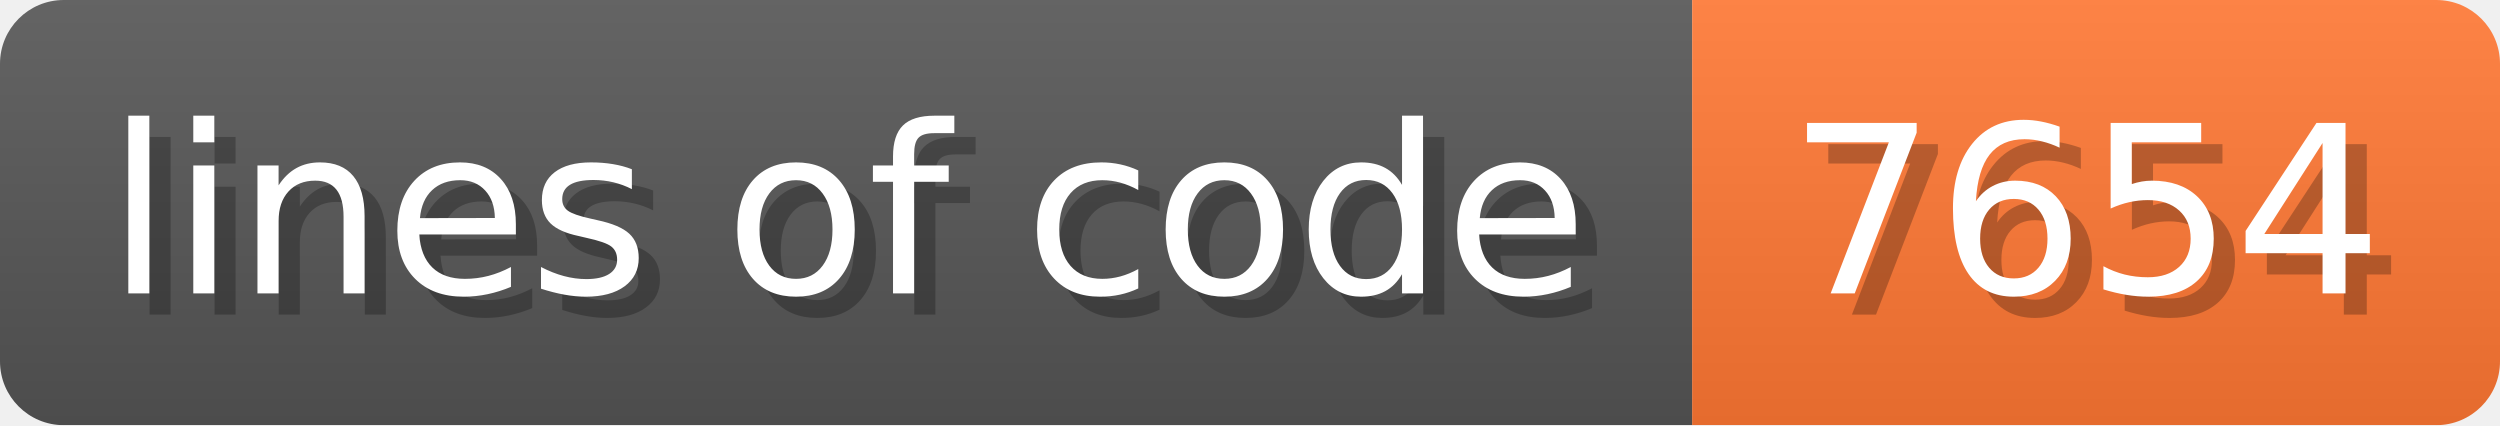
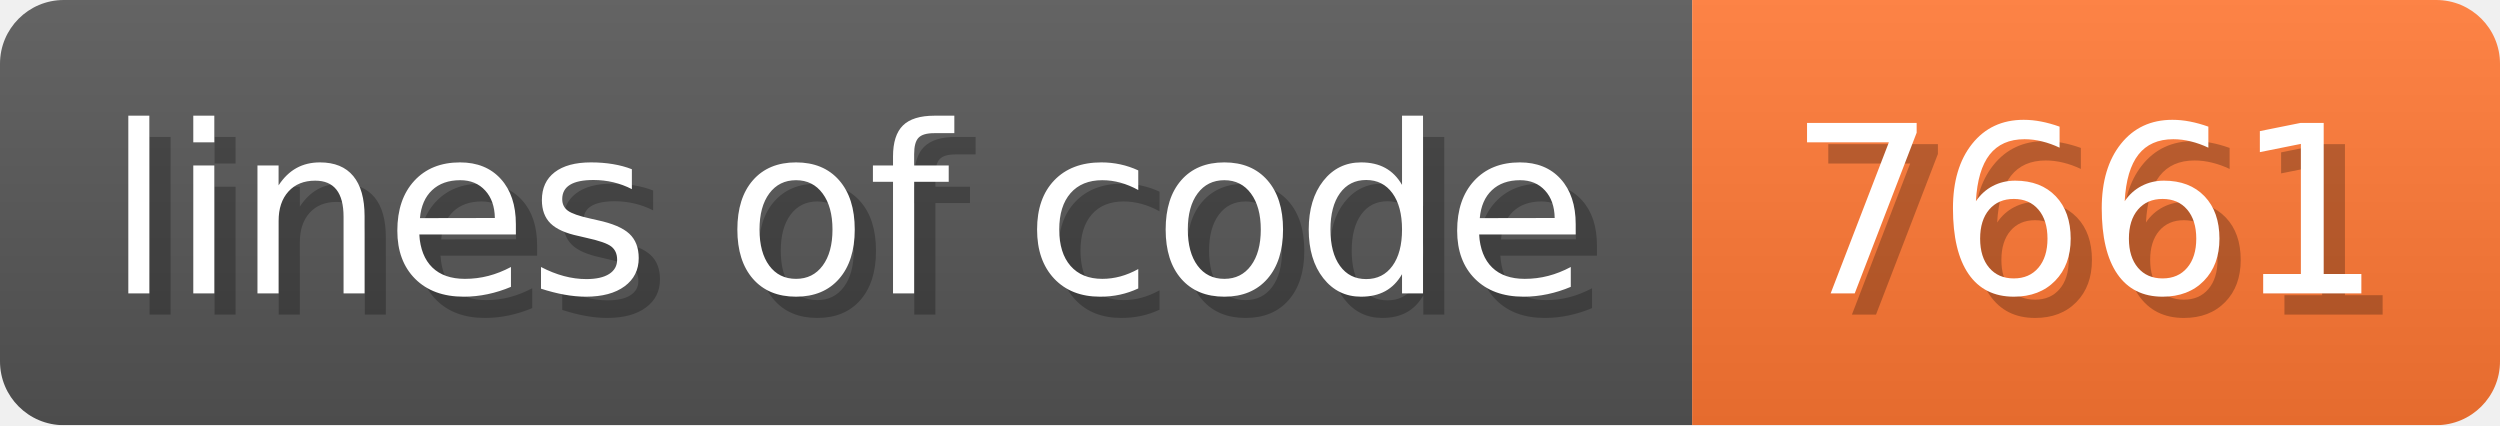
- <svg xmlns="http://www.w3.org/2000/svg" width="117.6" height="20" viewBox="0 0 1176 200" role="img" aria-label="lines of code: 7654">
+ <svg xmlns="http://www.w3.org/2000/svg" width="117.6" height="20" viewBox="0 0 1176 200" role="img" aria-label="lines of code: 7661">
  <linearGradient id="a" x2="0" y2="100%">
    <stop offset="0" stop-opacity=".1" stop-color="#EEE" />
    <stop offset="1" stop-opacity=".1" />
  </linearGradient>
  <mask id="m">
    <rect width="1176" height="200" rx="30" fill="#FFF" />
  </mask>
  <g mask="url(#m)">
    <rect width="796" height="200" fill="#555" />
    <rect width="380" height="200" fill="#F73" x="796" />
    <rect width="1176" height="200" fill="url(#a)" />
  </g>
  <g aria-hidden="true" fill="#fff" text-anchor="start" font-family="Verdana,DejaVu Sans,sans-serif" font-size="110">
    <text x="60" y="148" textLength="696" fill="#000" opacity="0.25">lines of code</text>
    <text x="50" y="138" textLength="696">lines of code</text>
-     <text x="851" y="148" textLength="280" fill="#000" opacity="0.25">7654</text>
-     <text x="841" y="138" textLength="280">7654</text>
+     <text x="851" y="148" textLength="280" fill="#000" opacity="0.25">7661</text>
+     <text x="841" y="138" textLength="280">7661</text>
  </g>
</svg>
